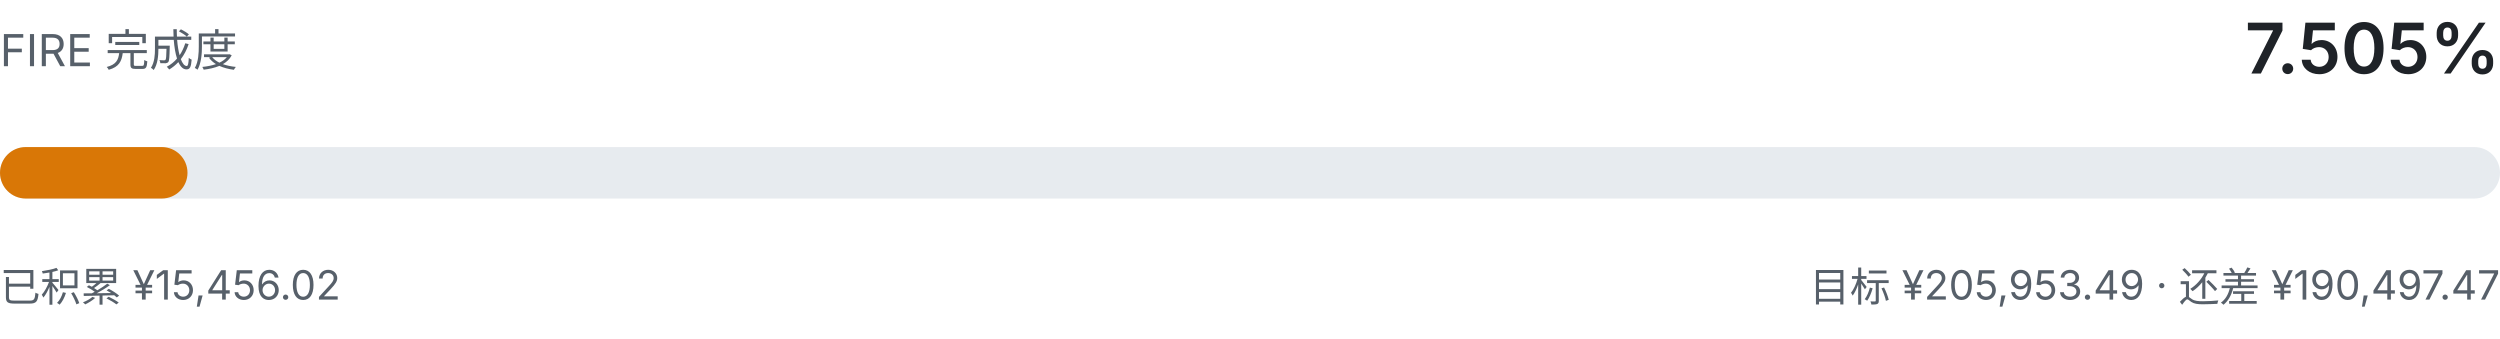
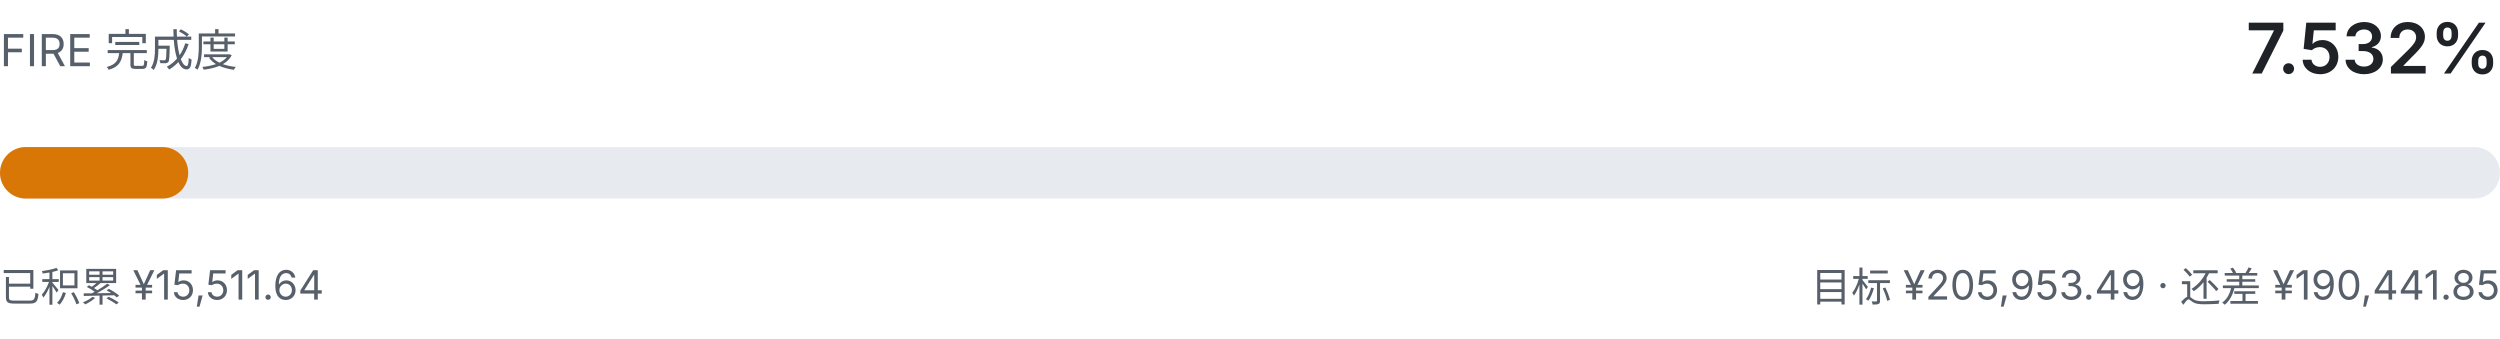
- <svg xmlns="http://www.w3.org/2000/svg" viewBox="0 0 680 92" width="680" height="92" role="img" aria-label="FIRE 完成度 7.505%">
+ <svg xmlns="http://www.w3.org/2000/svg" viewBox="0 0 680 92" width="680" height="92" role="img" aria-label="FIRE 完成度 7.532%">
  <style>
    .fg { fill: #1f2328; font-family: ui-sans-serif, system-ui, -apple-system, "Segoe UI", sans-serif; }
    .fg-muted { fill: #57606a; font-family: ui-sans-serif, system-ui, -apple-system, "Segoe UI", sans-serif; }
    .track { fill: #e7ebef; }
    .fill { fill: #d97706; }
    @media (prefers-color-scheme: dark) {
      .fg { fill: #e6edf3; }
      .fg-muted { fill: #8b949e; }
      .track { fill: #21262d; }
      .fill { fill: #f0b429; }
    }
  </style>
  <text class="fg-muted" x="0" y="18" font-size="12">FIRE 完成度</text>
-   <text class="fg" x="680" y="20" text-anchor="end" font-size="19" font-weight="600">7.505%</text>
+   <text class="fg" x="680" y="20" text-anchor="end" font-size="19" font-weight="600">7.532%</text>
  <rect class="track" x="0" y="40" width="680" height="14" rx="7.0" />
-   <rect class="fill" x="0" y="40" width="51.0" height="14" rx="7.0" />
-   <text class="fg-muted" x="0" y="82" font-size="11">已积累 ¥15,456.02</text>
-   <text class="fg-muted" x="680" y="82" text-anchor="end" font-size="11">目标 ¥205,953.49 · 还差 ¥190,497.47</text>
+   <rect class="fill" x="0" y="40" width="51.2" height="14" rx="7.0" />
+   <text class="fg-muted" x="0" y="82" font-size="11">已积累 ¥15,511.64</text>
+   <text class="fg-muted" x="680" y="82" text-anchor="end" font-size="11">目标 ¥205,953.49 · 还差 ¥190,441.85</text>
</svg>
